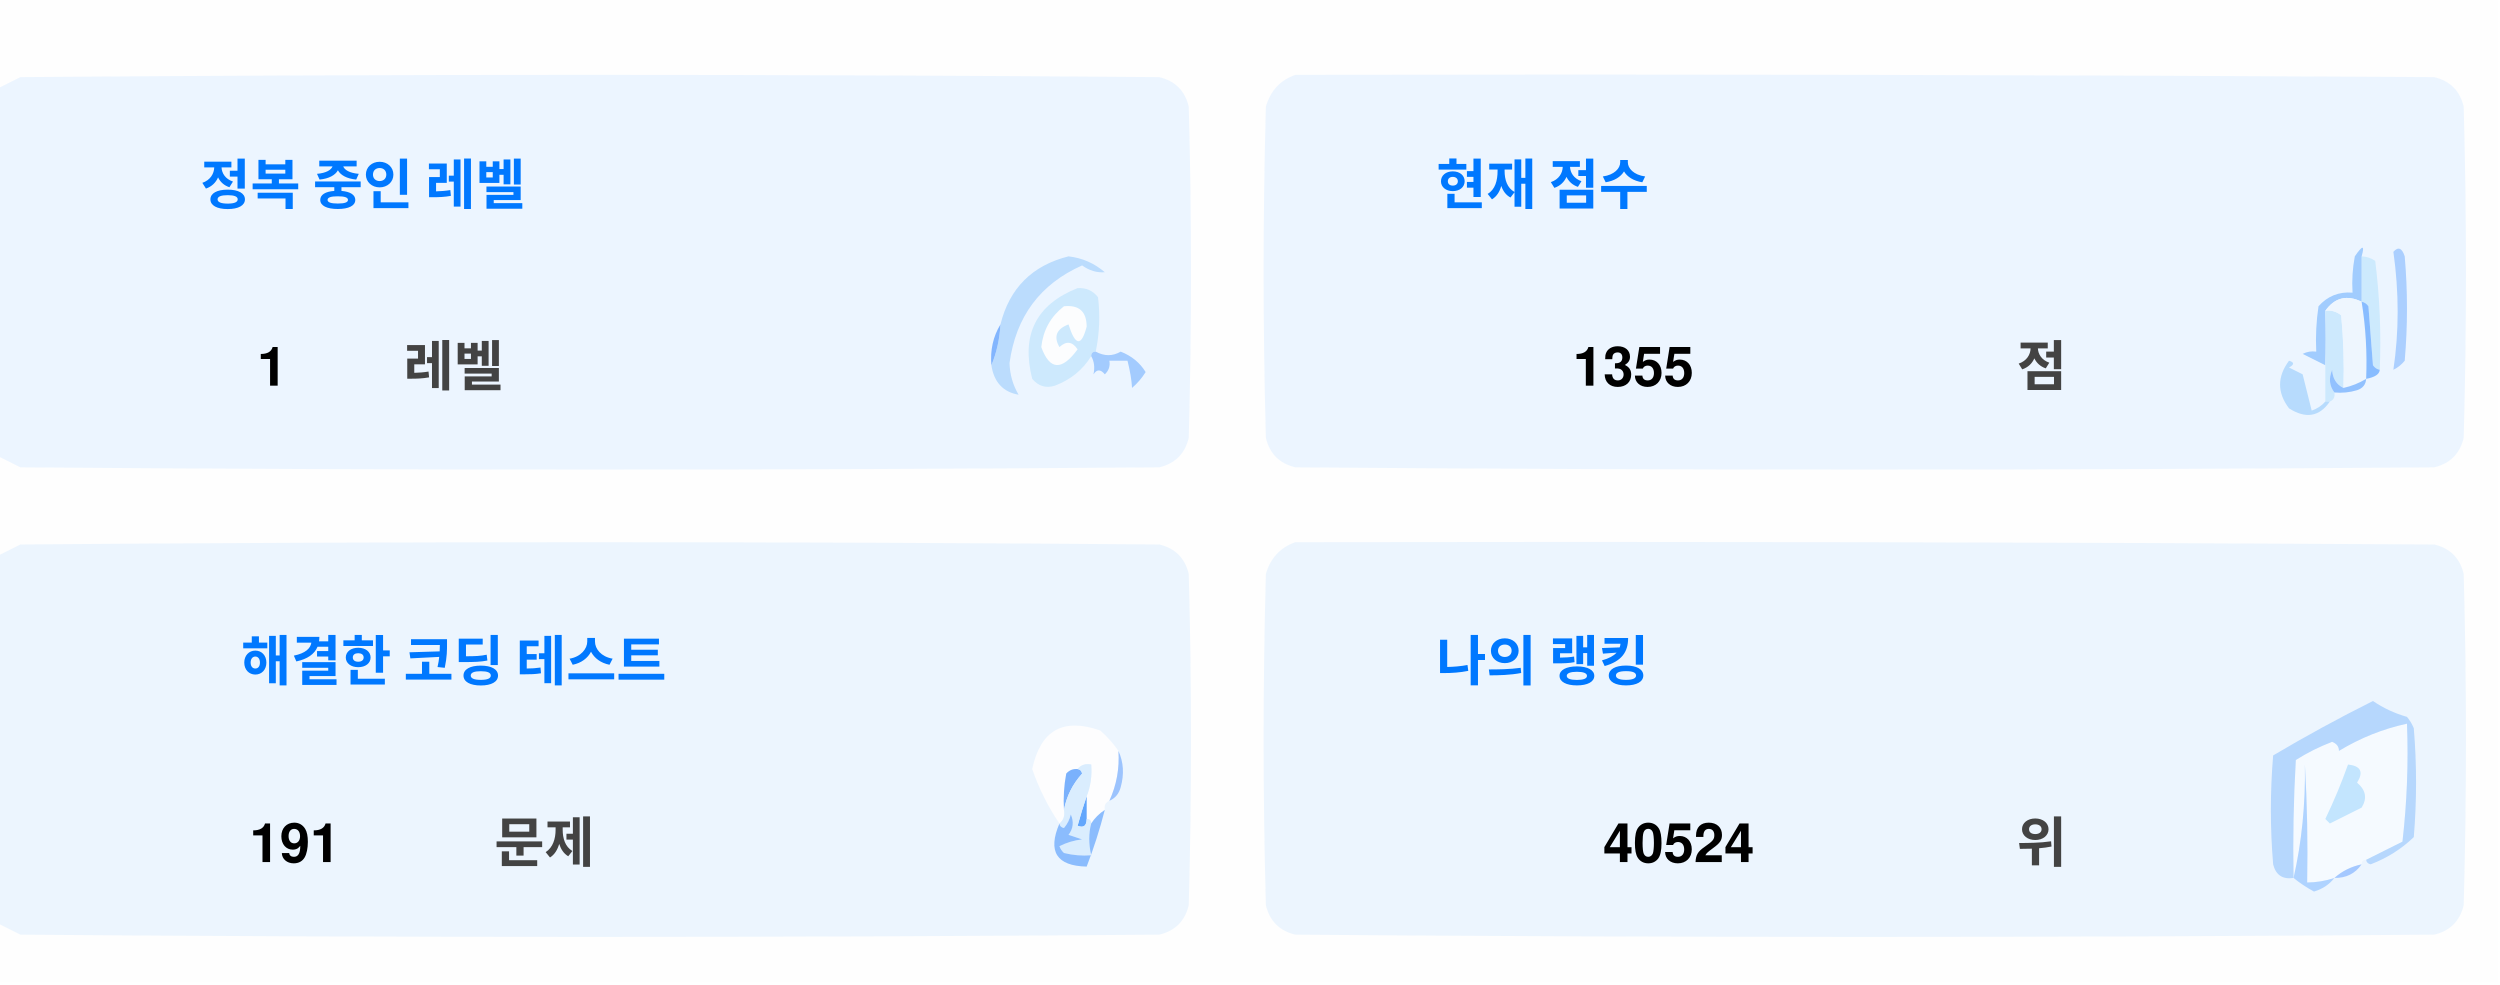
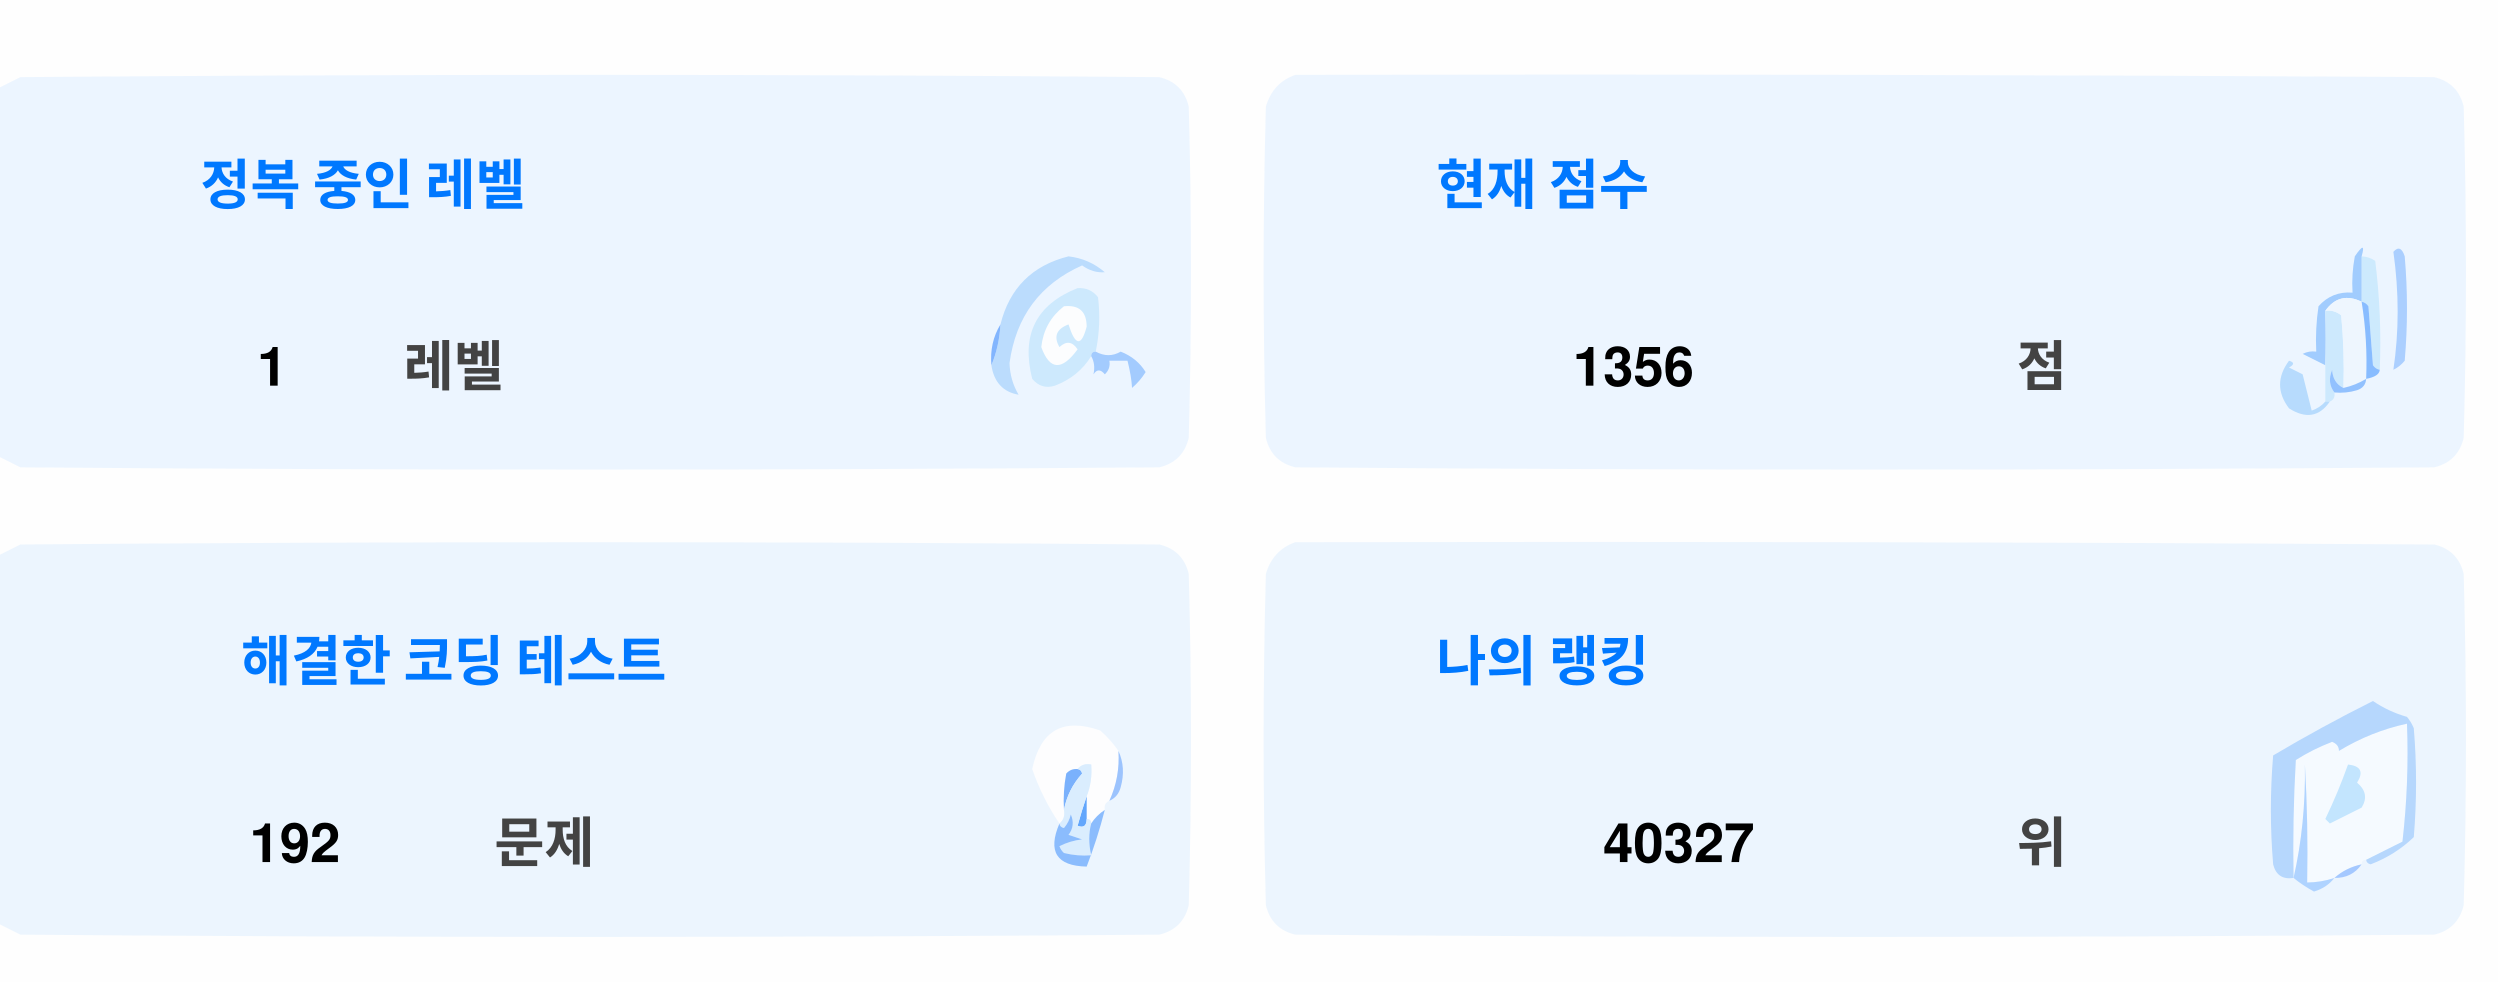
<svg xmlns="http://www.w3.org/2000/svg" version="1.1" width="551px" height="217px" style="shape-rendering:geometricPrecision; text-rendering:geometricPrecision; image-rendering:optimizeQuality; fill-rule:evenodd; clip-rule:evenodd">
  <style>.title {fill: #434343;font-size: 1rem;line-height: 1.5rem;font-weight: bold;font-family: -apple-system, BlinkMacSystemFont, Segoe UI, Helvetica, Arial, sans-serif, Apple Color Emoji, Segoe UI Emoji;}.desc {fill: #434343;font-size: 2.5rem;font-weight: bold;line-height: 1.5rem;font-family: -apple-system, BlinkMacSystemFont, Segoe UI, Helvetica, Arial, sans-serif, Apple Color Emoji, Segoe UI Emoji;}.desc-2 {fill: #434343;font-size: 1rem;font-weight: bold;line-height: 1.5rem;font-family: -apple-system, BlinkMacSystemFont, Segoe UI, Helvetica, Arial, sans-serif, Apple Color Emoji, Segoe UI Emoji;}.text, .desc {animation: twinkling 4s ease-in-out infinite;}@keyframes twinkling {40% { opacity: 1; }50% { opacity: 0.5; }60% { opacity: 1; }70% { opacity: 0.5; }80% { opacity: 1; }}</style>
  <g>
    <path style="opacity:1" fill="#fefefe" d="M -0.5,-0.5 C 183.167,-0.5 366.833,-0.5 550.5,-0.5C 550.5,71.833 550.5,144.167 550.5,216.5C 366.833,216.5 183.167,216.5 -0.5,216.5C -0.5,212.167 -0.5,207.833 -0.5,203.5C 1.14,204.32 2.807,205.153 4.5,206C 88.167,206.667 171.833,206.667 255.5,206C 259,205.167 261.167,203 262,199.5C 262.667,175.167 262.667,150.833 262,126.5C 261.167,123 259,120.833 255.5,120C 171.833,119.333 88.167,119.333 4.5,120C 2.807,120.847 1.14,121.68 -0.5,122.5C -0.5,115.167 -0.5,107.833 -0.5,100.5C 1.14,101.32 2.807,102.153 4.5,103C 88.167,103.667 171.833,103.667 255.5,103C 259,102.167 261.167,100 262,96.5C 262.667,72.167 262.667,47.833 262,23.5C 261.167,20 259,17.833 255.5,17C 171.833,16.333 88.167,16.333 4.5,17C 2.807,17.847 1.14,18.68 -0.5,19.5C -0.5,12.833 -0.5,6.167 -0.5,-0.5 Z" />
  </g>
  <g>
    <path style="opacity:1" fill="#ecf5ff" d="M -0.5,100.5 C -0.5,73.5 -0.5,46.5 -0.5,19.5C 1.14,18.68 2.807,17.847 4.5,17C 88.167,16.333 171.833,16.333 255.5,17C 259,17.833 261.167,20 262,23.5C 262.667,47.833 262.667,72.167 262,96.5C 261.167,100 259,102.167 255.5,103C 171.833,103.667 88.167,103.667 4.5,103C 2.807,102.153 1.14,101.32 -0.5,100.5 Z" />
  </g>
  <g>
    <path style="opacity:1" fill="#ecf5ff" d="M 285.5,16.5 C 369.167,16.333 452.834,16.5 536.5,17C 540,17.833 542.167,20 543,23.5C 543.667,47.833 543.667,72.167 543,96.5C 542.167,100 540,102.167 536.5,103C 452.833,103.667 369.167,103.667 285.5,103C 282,102.167 279.833,100 279,96.5C 278.333,72.167 278.333,47.833 279,23.5C 280.018,19.985 282.185,17.652 285.5,16.5 Z" />
  </g>
  <g>
    <path style="opacity:1" fill="#cdeafd" d="M 520.5,56.5 C 521.583,56.539 522.583,56.873 523.5,57.5C 524.498,65.472 524.831,73.472 524.5,81.5C 523.883,81.389 523.383,81.056 523,80.5C 522.667,76.167 522.333,71.833 522,67.5C 521.617,66.944 521.117,66.611 520.5,66.5C 520.5,63.167 520.5,59.833 520.5,56.5 Z" />
  </g>
  <g>
    <path style="opacity:1" fill="#abcfff" d="M 527.5,55.5 C 528.566,54.308 529.399,54.641 530,56.5C 530.667,64.167 530.667,71.833 530,79.5C 529.311,80.357 528.478,81.023 527.5,81.5C 528.758,73.08 528.758,64.414 527.5,55.5 Z" />
  </g>
  <g>
    <path style="opacity:1" fill="#bbdcfd" d="M 218.5,80.5 C 219.657,77.727 220.324,74.727 220.5,71.5C 222.49,63.51 227.49,58.51 235.5,56.5C 238.528,56.847 241.194,58.014 243.5,60C 241.744,60.141 240.078,59.641 238.5,58.5C 229.247,62.607 223.914,69.773 222.5,80C 222.565,82.526 223.232,84.859 224.5,87C 221.07,86.397 219.07,84.231 218.5,80.5 Z" />
  </g>
  <g>
    <path style="opacity:1" fill="#cde9fd" d="M 241.5,77.5 C 240.833,77.5 240.5,77.833 240.5,78.5C 238.628,81.529 235.961,83.695 232.5,85C 230.536,85.624 228.869,85.124 227.5,83.5C 225.021,73.791 228.354,67.124 237.5,63.5C 239.374,63.39 240.874,64.056 242,65.5C 242.497,69.524 242.331,73.524 241.5,77.5 Z" />
  </g>
  <g>
    <path style="opacity:1" fill="#fcfdfe" d="M 234.5,67.5 C 237.826,67.162 239.493,68.662 239.5,72C 238.334,76.434 237,76.267 235.5,71.5C 232.832,72.515 232.166,74.182 233.5,76.5C 235.017,75.089 236.351,75.256 237.5,77C 234.006,81.771 231.34,81.605 229.5,76.5C 229.904,72.771 231.571,69.771 234.5,67.5 Z" />
  </g>
  <g>
    <path style="opacity:1" fill="#a1ccfe" d="M 520.5,56.5 C 520.5,59.833 520.5,63.167 520.5,66.5C 517.238,64.922 514.572,65.589 512.5,68.5C 512.617,72.81 512.617,76.81 512.5,80.5C 510.86,79.68 509.193,78.847 507.5,78C 508.448,77.517 509.448,77.35 510.5,77.5C 510.335,74.15 510.502,70.817 511,67.5C 512.995,65.253 515.495,64.253 518.5,64.5C 518.336,61.813 518.503,59.146 519,56.5C 520.731,53.969 521.231,53.969 520.5,56.5 Z" />
  </g>
  <g>
    <path style="opacity:1" fill="#cde9fd" d="M 512.5,68.5 C 513.822,68.33 514.989,68.663 516,69.5C 516.499,74.823 516.666,80.156 516.5,85.5C 514.955,84.77 514.122,83.437 514,81.5C 513.22,83.387 513.387,85.054 514.5,86.5C 514.672,87.492 514.338,88.158 513.5,88.5C 513.167,88.5 512.833,88.5 512.5,88.5C 512.5,85.833 512.5,83.167 512.5,80.5C 512.617,76.81 512.617,72.81 512.5,68.5 Z" />
  </g>
  <g>
    <path style="opacity:1" fill="#eef6fe" d="M 520.5,66.5 C 521.407,72.106 521.74,77.773 521.5,83.5C 519.95,84.441 518.284,85.108 516.5,85.5C 516.666,80.156 516.499,74.823 516,69.5C 514.989,68.663 513.822,68.33 512.5,68.5C 514.572,65.589 517.238,64.922 520.5,66.5 Z" />
  </g>
  <g>
    <path style="opacity:1" fill="#88bcff" d="M 520.5,66.5 C 521.117,66.611 521.617,66.944 522,67.5C 522.333,71.833 522.667,76.167 523,80.5C 523.383,81.056 523.883,81.389 524.5,81.5C 524.445,82.469 523.445,83.136 521.5,83.5C 521.74,77.773 521.407,72.106 520.5,66.5 Z" />
  </g>
  <g>
    <path style="opacity:1" fill="#82b5fe" d="M 220.5,71.5 C 220.324,74.727 219.657,77.727 218.5,80.5C 218.215,77.171 218.882,74.171 220.5,71.5 Z" />
  </g>
  <g>
    <path style="opacity:1" fill="#a3cbfe" d="M 240.5,78.5 C 240.5,77.833 240.833,77.5 241.5,77.5C 243.391,78.536 245.224,78.536 247,77.5C 249.391,78.429 251.225,79.929 252.5,82C 251.681,83.319 250.681,84.486 249.5,85.5C 249.409,83.777 249.075,81.777 248.5,79.5C 247.167,79.5 245.833,79.5 244.5,79.5C 244.719,80.675 244.386,81.675 243.5,82.5C 242.575,81.359 241.741,81.359 241,82.5C 241.331,80.981 241.164,79.648 240.5,78.5 Z" />
  </g>
  <g>
    <path style="opacity:1" fill="#b7dbfd" d="M 512.5,88.5 C 512.833,88.5 513.167,88.5 513.5,88.5C 511.199,91.857 508.199,92.357 504.5,90C 501.872,86.535 501.872,83.035 504.5,79.5C 505.696,79.846 505.696,80.346 504.5,81C 505.5,81.5 506.5,82 507.5,82.5C 508.167,85.167 508.833,87.833 509.5,90.5C 510.739,90.058 511.739,89.391 512.5,88.5 Z" />
  </g>
  <g>
    <path style="opacity:1" fill="#92c1fe" d="M 516.5,85.5 C 518.284,85.108 519.95,84.441 521.5,83.5C 521.423,84.75 520.756,85.583 519.5,86C 517.866,86.493 516.199,86.66 514.5,86.5C 513.387,85.054 513.22,83.387 514,81.5C 514.122,83.437 514.955,84.77 516.5,85.5 Z" />
  </g>
  <g>
    <path style="opacity:1" fill="#ecf5fe" d="M -0.5,203.5 C -0.5,176.5 -0.5,149.5 -0.5,122.5C 1.14,121.68 2.807,120.847 4.5,120C 88.167,119.333 171.833,119.333 255.5,120C 259,120.833 261.167,123 262,126.5C 262.667,150.833 262.667,175.167 262,199.5C 261.167,203 259,205.167 255.5,206C 171.833,206.667 88.167,206.667 4.5,206C 2.807,205.153 1.14,204.32 -0.5,203.5 Z" />
  </g>
  <g>
    <path style="opacity:1" fill="#ecf5fe" d="M 285.5,119.5 C 369.167,119.333 452.834,119.5 536.5,120C 540,120.833 542.167,123 543,126.5C 543.667,150.833 543.667,175.167 543,199.5C 542.167,203 540,205.167 536.5,206C 452.833,206.667 369.167,206.667 285.5,206C 282,205.167 279.833,203 279,199.5C 278.333,175.167 278.333,150.833 279,126.5C 280.018,122.985 282.185,120.652 285.5,119.5 Z" />
  </g>
  <g>
    <path style="opacity:1" fill="#fdfdfe" d="M 246.5,165.5 C 246.758,169.367 246.092,173.034 244.5,176.5C 243.662,176.842 243.328,177.508 243.5,178.5C 242.272,179.306 241.272,180.306 240.5,181.5C 240.5,180.833 240.167,180.5 239.5,180.5C 239.5,178.833 239.5,177.167 239.5,175.5C 240.369,173.283 240.702,170.95 240.5,168.5C 239.209,168.263 238.209,168.596 237.5,169.5C 236.504,169.414 235.671,169.748 235,170.5C 234.503,173.146 234.336,175.813 234.5,178.5C 234.737,179.791 234.404,180.791 233.5,181.5C 230.986,177.806 228.986,173.806 227.5,169.5C 229.309,160.957 234.309,158.124 242.5,161C 244.07,162.397 245.404,163.897 246.5,165.5 Z" />
  </g>
  <g>
    <path style="opacity:1" fill="#f5faff" d="M 521.5,189.5 C 520.833,189.5 520.5,189.833 520.5,190.5C 518.181,190.992 516.181,191.992 514.5,193.5C 512.565,194.15 510.565,194.483 508.5,194.5C 508.666,185.827 508.5,177.16 508,168.5C 508.141,177.227 507.308,185.56 505.5,193.5C 505.334,184.827 505.5,176.16 506,167.5C 508.527,165.903 511.194,164.57 514,163.5C 515.011,163.892 515.511,164.559 515.5,165.5C 520.21,162.641 525.21,160.641 530.5,159.5C 530.831,168.192 530.498,176.859 529.5,185.5C 526.807,186.847 524.14,188.18 521.5,189.5 Z" />
  </g>
  <g>
    <path style="opacity:1" fill="#b6d7fd" d="M 521.5,189.5 C 524.14,188.18 526.807,186.847 529.5,185.5C 530.498,176.859 530.831,168.192 530.5,159.5C 525.21,160.641 520.21,162.641 515.5,165.5C 515.511,164.559 515.011,163.892 514,163.5C 511.194,164.57 508.527,165.903 506,167.5C 505.5,176.16 505.334,184.827 505.5,193.5C 503.089,193.863 501.589,192.863 501,190.5C 500.333,182.5 500.333,174.5 501,166.5C 508.173,162.246 515.507,158.246 523,154.5C 525.304,156.068 527.804,157.235 530.5,158C 531.126,158.75 531.626,159.584 532,160.5C 532.667,168.5 532.667,176.5 532,184.5C 529.292,187.111 526.125,189.111 522.5,190.5C 521.893,190.376 521.56,190.043 521.5,189.5 Z" />
  </g>
  <g>
    <path style="opacity:1" fill="#c3e5fe" d="M 517.5,168.5 C 520.317,168.801 520.984,170.134 519.5,172.5C 521.439,174.122 521.772,175.956 520.5,178C 518.167,179.167 515.833,180.333 513.5,181.5C 513.167,181.167 512.833,180.833 512.5,180.5C 514.414,176.515 516.081,172.515 517.5,168.5 Z" />
  </g>
  <g>
    <path style="opacity:1" fill="#7ab1fc" d="M 237.5,169.5 C 238.043,169.56 238.376,169.893 238.5,170.5C 236.395,172.836 235.062,175.503 234.5,178.5C 234.336,175.813 234.503,173.146 235,170.5C 235.671,169.748 236.504,169.414 237.5,169.5 Z" />
  </g>
  <g>
    <path style="opacity:1" fill="#afd3ff" d="M 514.5,193.5 C 513.378,194.947 511.878,195.947 510,196.5C 508.348,195.601 506.848,194.601 505.5,193.5C 507.308,185.56 508.141,177.227 508,168.5C 508.5,177.16 508.666,185.827 508.5,194.5C 510.565,194.483 512.565,194.15 514.5,193.5 Z" />
  </g>
  <g>
    <path style="opacity:1" fill="#9cc3fd" d="M 246.5,165.5 C 247.634,167.966 247.801,170.633 247,173.5C 246.623,174.942 245.79,175.942 244.5,176.5C 246.092,173.034 246.758,169.367 246.5,165.5 Z" />
  </g>
  <g>
    <path style="opacity:1" fill="#62a6fc" d="M 239.5,175.5 C 239.5,177.167 239.5,178.833 239.5,180.5C 239.483,182.028 238.816,182.528 237.5,182C 238.117,179.723 238.784,177.556 239.5,175.5 Z" />
  </g>
  <g>
    <path style="opacity:1" fill="#daedfe" d="M 237.5,169.5 C 238.209,168.596 239.209,168.263 240.5,168.5C 240.702,170.95 240.369,173.283 239.5,175.5C 238.784,177.556 238.117,179.723 237.5,182C 238.816,182.528 239.483,182.028 239.5,180.5C 240.167,180.5 240.5,180.833 240.5,181.5C 239.918,183.669 239.918,186.002 240.5,188.5C 238.473,188.662 236.473,188.495 234.5,188C 234.043,187.586 233.709,187.086 233.5,186.5C 235.078,185.702 236.744,185.202 238.5,185C 237.5,184.667 236.5,184.333 235.5,184C 236.554,182.612 236.72,181.112 236,179.5C 235.751,180.624 235.251,181.624 234.5,182.5C 233.893,182.376 233.56,182.043 233.5,181.5C 234.404,180.791 234.737,179.791 234.5,178.5C 235.062,175.503 236.395,172.836 238.5,170.5C 238.376,169.893 238.043,169.56 237.5,169.5 Z" />
  </g>
  <g>
    <path style="opacity:1" fill="#8bbcfd" d="M 243.5,178.5 C 242.395,182.803 241.062,186.969 239.5,191C 232.857,190.847 230.857,187.68 233.5,181.5C 233.56,182.043 233.893,182.376 234.5,182.5C 235.251,181.624 235.751,180.624 236,179.5C 236.72,181.112 236.554,182.612 235.5,184C 236.5,184.333 237.5,184.667 238.5,185C 236.744,185.202 235.078,185.702 233.5,186.5C 233.709,187.086 234.043,187.586 234.5,188C 236.473,188.495 238.473,188.662 240.5,188.5C 239.918,186.002 239.918,183.669 240.5,181.5C 241.272,180.306 242.272,179.306 243.5,178.5 Z" />
  </g>
  <g>
    <path style="opacity:1" fill="#a4c8ff" d="M 520.5,190.5 C 519.089,192.539 517.089,193.539 514.5,193.5C 516.181,191.992 518.181,190.992 520.5,190.5 Z" />
  </g>
  <text text-anchor="middle" x="80" y="45" class="title" style="fill:#0078ff;" stroke="#none" stroke-width="1">정복 중인 레벨</text>
  <text text-anchor="middle" x="60" y="85" class="desc" style="fill:#000000;" stroke="#none" stroke-width="1">1</text>
  <text text-anchor="middle" x="100" y="85" class="desc-2" style="fill:#434343;" stroke="#none" stroke-width="1">레벨</text>
  <text text-anchor="middle" x="340" y="45" class="title" style="fill:#0078ff;" stroke="#none" stroke-width="1">현재 점수</text>
-   <text text-anchor="middle" x="360" y="85" class="desc" style="fill:#000000;" stroke="#none" stroke-width="1">1355</text>
+   <text text-anchor="middle" x="360" y="85" class="desc" style="fill:#000000;" stroke="#none" stroke-width="1">1356</text>
  <text text-anchor="middle" x="450" y="85" class="desc-2" style="fill:#434343;" stroke="#none" stroke-width="1">점</text>
  <text text-anchor="middle" x="100" y="150" class="title" style="fill:#0078ff;" stroke="#none" stroke-width="1">해결한 코딩 테스트</text>
-   <text text-anchor="middle" x="65" y="190" class="desc" style="fill:#000000;" stroke="#none" stroke-width="1">191</text>
+   <text text-anchor="middle" x="65" y="190" class="desc" style="fill:#000000;" stroke="#none" stroke-width="1">192</text>
  <text text-anchor="middle" x="120" y="190" class="desc-2" style="fill:#434343;" stroke="#none" stroke-width="1">문제</text>
  <text text-anchor="middle" x="340" y="150" class="title" style="fill:#0078ff;" stroke="#none" stroke-width="1">나의 랭킹</text>
-   <text text-anchor="middle" x="370" y="190" class="desc" style="fill:#000000;" stroke="#none" stroke-width="1">40524</text>
+   <text text-anchor="middle" x="370" y="190" class="desc" style="fill:#000000;" stroke="#none" stroke-width="1">40327</text>
  <text text-anchor="middle" x="450" y="190" class="desc-2" style="fill:#434343;" stroke="#none" stroke-width="1">위</text>
</svg>
